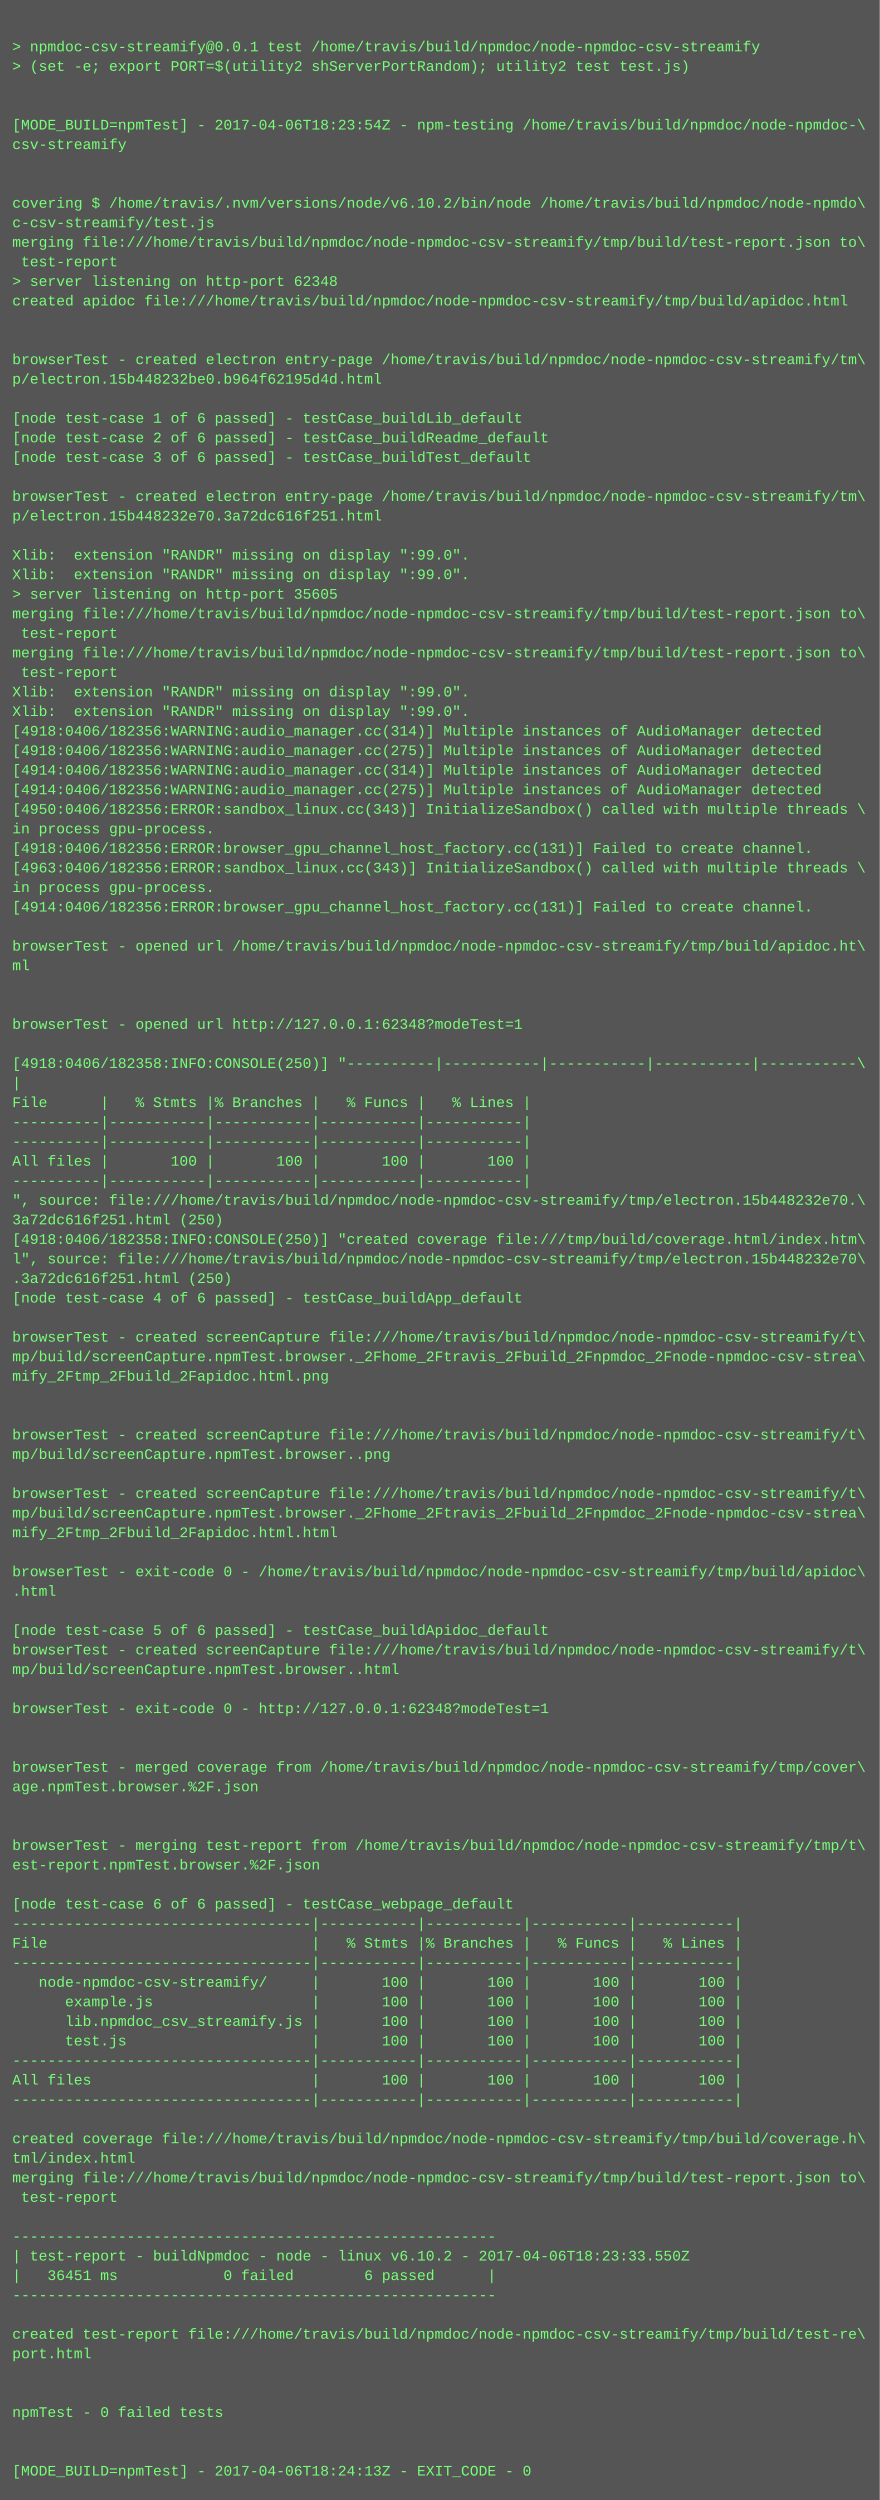
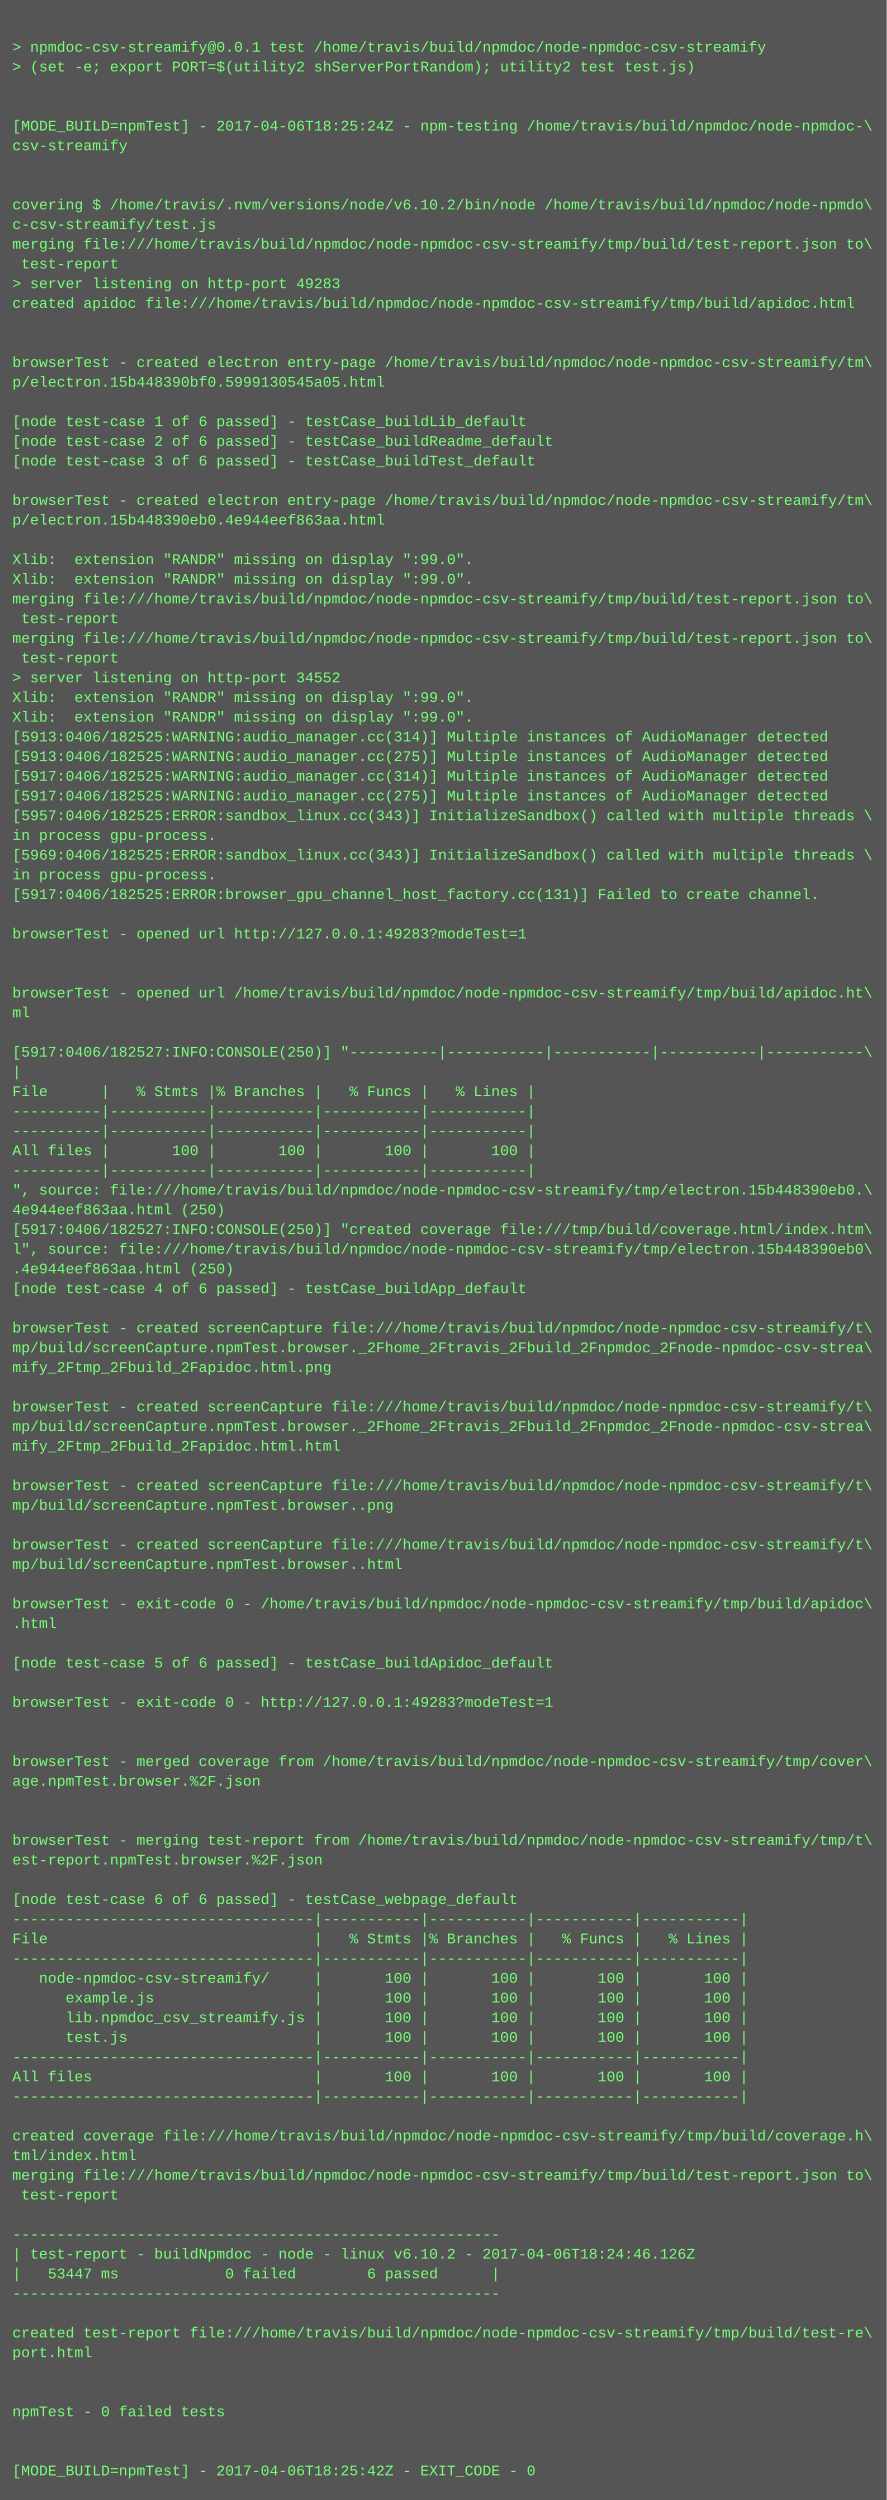
- <svg xmlns="http://www.w3.org/2000/svg" height="2046" width="720">
-   <rect height="2046" fill="#555" width="720" />
+ <svg xmlns="http://www.w3.org/2000/svg" height="2030" width="720">
+   <rect height="2030" fill="#555" width="720" />
  <text fill="#7f7" font-family="Courier New" font-size="12" xml:space="preserve">
    <tspan x="10" y="26" />
    <tspan x="10" y="42">&gt; npmdoc-csv-streamify@0.0.1 test /home/travis/build/npmdoc/node-npmdoc-csv-streamify</tspan>
    <tspan x="10" y="58">&gt; (set -e; export PORT=$(utility2 shServerPortRandom); utility2 test test.js)</tspan>
    <tspan x="10" y="74" />
    <tspan x="10" y="90" />
-     <tspan x="10" y="106">[MODE_BUILD=npmTest] - 2017-04-06T18:23:54Z - npm-testing /home/travis/build/npmdoc/node-npmdoc-\</tspan>
+     <tspan x="10" y="106">[MODE_BUILD=npmTest] - 2017-04-06T18:25:24Z - npm-testing /home/travis/build/npmdoc/node-npmdoc-\</tspan>
    <tspan x="10" y="122">csv-streamify</tspan>
    <tspan x="10" y="138" />
    <tspan x="10" y="154" />
    <tspan x="10" y="170">covering $ /home/travis/.nvm/versions/node/v6.10.2/bin/node /home/travis/build/npmdoc/node-npmdo\</tspan>
    <tspan x="10" y="186">c-csv-streamify/test.js</tspan>
    <tspan x="10" y="202">merging file:///home/travis/build/npmdoc/node-npmdoc-csv-streamify/tmp/build/test-report.json to\</tspan>
    <tspan x="10" y="218"> test-report</tspan>
-     <tspan x="10" y="234">&gt; server listening on http-port 62348</tspan>
+     <tspan x="10" y="234">&gt; server listening on http-port 49283</tspan>
    <tspan x="10" y="250">created apidoc file:///home/travis/build/npmdoc/node-npmdoc-csv-streamify/tmp/build/apidoc.html</tspan>
    <tspan x="10" y="266" />
    <tspan x="10" y="282" />
    <tspan x="10" y="298">browserTest - created electron entry-page /home/travis/build/npmdoc/node-npmdoc-csv-streamify/tm\</tspan>
-     <tspan x="10" y="314">p/electron.15b448232be0.b964f62195d4d.html</tspan>
+     <tspan x="10" y="314">p/electron.15b448390bf0.5999130545a05.html</tspan>
    <tspan x="10" y="330" />
    <tspan x="10" y="346">[node test-case 1 of 6 passed] - testCase_buildLib_default</tspan>
    <tspan x="10" y="362">[node test-case 2 of 6 passed] - testCase_buildReadme_default</tspan>
    <tspan x="10" y="378">[node test-case 3 of 6 passed] - testCase_buildTest_default</tspan>
    <tspan x="10" y="394" />
    <tspan x="10" y="410">browserTest - created electron entry-page /home/travis/build/npmdoc/node-npmdoc-csv-streamify/tm\</tspan>
-     <tspan x="10" y="426">p/electron.15b448232e70.3a72dc616f251.html</tspan>
+     <tspan x="10" y="426">p/electron.15b448390eb0.4e944eef863aa.html</tspan>
    <tspan x="10" y="442" />
    <tspan x="10" y="458">Xlib:  extension "RANDR" missing on display ":99.0".</tspan>
    <tspan x="10" y="474">Xlib:  extension "RANDR" missing on display ":99.0".</tspan>
-     <tspan x="10" y="490">&gt; server listening on http-port 35605</tspan>
-     <tspan x="10" y="506">merging file:///home/travis/build/npmdoc/node-npmdoc-csv-streamify/tmp/build/test-report.json to\</tspan>
-     <tspan x="10" y="522"> test-report</tspan>
-     <tspan x="10" y="538">merging file:///home/travis/build/npmdoc/node-npmdoc-csv-streamify/tmp/build/test-report.json to\</tspan>
-     <tspan x="10" y="554"> test-report</tspan>
+     <tspan x="10" y="490">merging file:///home/travis/build/npmdoc/node-npmdoc-csv-streamify/tmp/build/test-report.json to\</tspan>
+     <tspan x="10" y="506"> test-report</tspan>
+     <tspan x="10" y="522">merging file:///home/travis/build/npmdoc/node-npmdoc-csv-streamify/tmp/build/test-report.json to\</tspan>
+     <tspan x="10" y="538"> test-report</tspan>
+     <tspan x="10" y="554">&gt; server listening on http-port 34552</tspan>
    <tspan x="10" y="570">Xlib:  extension "RANDR" missing on display ":99.0".</tspan>
    <tspan x="10" y="586">Xlib:  extension "RANDR" missing on display ":99.0".</tspan>
-     <tspan x="10" y="602">[4918:0406/182356:WARNING:audio_manager.cc(314)] Multiple instances of AudioManager detected</tspan>
-     <tspan x="10" y="618">[4918:0406/182356:WARNING:audio_manager.cc(275)] Multiple instances of AudioManager detected</tspan>
-     <tspan x="10" y="634">[4914:0406/182356:WARNING:audio_manager.cc(314)] Multiple instances of AudioManager detected</tspan>
-     <tspan x="10" y="650">[4914:0406/182356:WARNING:audio_manager.cc(275)] Multiple instances of AudioManager detected</tspan>
-     <tspan x="10" y="666">[4950:0406/182356:ERROR:sandbox_linux.cc(343)] InitializeSandbox() called with multiple threads \</tspan>
+     <tspan x="10" y="602">[5913:0406/182525:WARNING:audio_manager.cc(314)] Multiple instances of AudioManager detected</tspan>
+     <tspan x="10" y="618">[5913:0406/182525:WARNING:audio_manager.cc(275)] Multiple instances of AudioManager detected</tspan>
+     <tspan x="10" y="634">[5917:0406/182525:WARNING:audio_manager.cc(314)] Multiple instances of AudioManager detected</tspan>
+     <tspan x="10" y="650">[5917:0406/182525:WARNING:audio_manager.cc(275)] Multiple instances of AudioManager detected</tspan>
+     <tspan x="10" y="666">[5957:0406/182525:ERROR:sandbox_linux.cc(343)] InitializeSandbox() called with multiple threads \</tspan>
    <tspan x="10" y="682">in process gpu-process. </tspan>
-     <tspan x="10" y="698">[4918:0406/182356:ERROR:browser_gpu_channel_host_factory.cc(131)] Failed to create channel.</tspan>
-     <tspan x="10" y="714">[4963:0406/182356:ERROR:sandbox_linux.cc(343)] InitializeSandbox() called with multiple threads \</tspan>
-     <tspan x="10" y="730">in process gpu-process. </tspan>
-     <tspan x="10" y="746">[4914:0406/182356:ERROR:browser_gpu_channel_host_factory.cc(131)] Failed to create channel.</tspan>
-     <tspan x="10" y="762" />
-     <tspan x="10" y="778">browserTest - opened url /home/travis/build/npmdoc/node-npmdoc-csv-streamify/tmp/build/apidoc.ht\</tspan>
-     <tspan x="10" y="794">ml</tspan>
-     <tspan x="10" y="810" />
-     <tspan x="10" y="826" />
-     <tspan x="10" y="842">browserTest - opened url http://127.0.0.1:62348?modeTest=1</tspan>
-     <tspan x="10" y="858" />
-     <tspan x="10" y="874">[4918:0406/182358:INFO:CONSOLE(250)] "----------|-----------|-----------|-----------|-----------\</tspan>
-     <tspan x="10" y="890">|</tspan>
-     <tspan x="10" y="906">File      |   % Stmts |% Branches |   % Funcs |   % Lines |</tspan>
+     <tspan x="10" y="698">[5969:0406/182525:ERROR:sandbox_linux.cc(343)] InitializeSandbox() called with multiple threads \</tspan>
+     <tspan x="10" y="714">in process gpu-process. </tspan>
+     <tspan x="10" y="730">[5917:0406/182525:ERROR:browser_gpu_channel_host_factory.cc(131)] Failed to create channel.</tspan>
+     <tspan x="10" y="746" />
+     <tspan x="10" y="762">browserTest - opened url http://127.0.0.1:49283?modeTest=1</tspan>
+     <tspan x="10" y="778" />
+     <tspan x="10" y="794" />
+     <tspan x="10" y="810">browserTest - opened url /home/travis/build/npmdoc/node-npmdoc-csv-streamify/tmp/build/apidoc.ht\</tspan>
+     <tspan x="10" y="826">ml</tspan>
+     <tspan x="10" y="842" />
+     <tspan x="10" y="858">[5917:0406/182527:INFO:CONSOLE(250)] "----------|-----------|-----------|-----------|-----------\</tspan>
+     <tspan x="10" y="874">|</tspan>
+     <tspan x="10" y="890">File      |   % Stmts |% Branches |   % Funcs |   % Lines |</tspan>
+     <tspan x="10" y="906">----------|-----------|-----------|-----------|-----------|</tspan>
    <tspan x="10" y="922">----------|-----------|-----------|-----------|-----------|</tspan>
-     <tspan x="10" y="938">----------|-----------|-----------|-----------|-----------|</tspan>
-     <tspan x="10" y="954">All files |       100 |       100 |       100 |       100 |</tspan>
-     <tspan x="10" y="970">----------|-----------|-----------|-----------|-----------|</tspan>
-     <tspan x="10" y="986">", source: file:///home/travis/build/npmdoc/node-npmdoc-csv-streamify/tmp/electron.15b448232e70.\</tspan>
-     <tspan x="10" y="1002">3a72dc616f251.html (250)</tspan>
-     <tspan x="10" y="1018">[4918:0406/182358:INFO:CONSOLE(250)] "created coverage file:///tmp/build/coverage.html/index.htm\</tspan>
-     <tspan x="10" y="1034">l", source: file:///home/travis/build/npmdoc/node-npmdoc-csv-streamify/tmp/electron.15b448232e70\</tspan>
-     <tspan x="10" y="1050">.3a72dc616f251.html (250)</tspan>
-     <tspan x="10" y="1066">[node test-case 4 of 6 passed] - testCase_buildApp_default</tspan>
-     <tspan x="10" y="1082" />
-     <tspan x="10" y="1098">browserTest - created screenCapture file:///home/travis/build/npmdoc/node-npmdoc-csv-streamify/t\</tspan>
-     <tspan x="10" y="1114">mp/build/screenCapture.npmTest.browser._2Fhome_2Ftravis_2Fbuild_2Fnpmdoc_2Fnode-npmdoc-csv-strea\</tspan>
-     <tspan x="10" y="1130">mify_2Ftmp_2Fbuild_2Fapidoc.html.png</tspan>
-     <tspan x="10" y="1146" />
-     <tspan x="10" y="1162" />
-     <tspan x="10" y="1178">browserTest - created screenCapture file:///home/travis/build/npmdoc/node-npmdoc-csv-streamify/t\</tspan>
-     <tspan x="10" y="1194">mp/build/screenCapture.npmTest.browser..png</tspan>
-     <tspan x="10" y="1210" />
-     <tspan x="10" y="1226">browserTest - created screenCapture file:///home/travis/build/npmdoc/node-npmdoc-csv-streamify/t\</tspan>
-     <tspan x="10" y="1242">mp/build/screenCapture.npmTest.browser._2Fhome_2Ftravis_2Fbuild_2Fnpmdoc_2Fnode-npmdoc-csv-strea\</tspan>
-     <tspan x="10" y="1258">mify_2Ftmp_2Fbuild_2Fapidoc.html.html</tspan>
-     <tspan x="10" y="1274" />
-     <tspan x="10" y="1290">browserTest - exit-code 0 - /home/travis/build/npmdoc/node-npmdoc-csv-streamify/tmp/build/apidoc\</tspan>
-     <tspan x="10" y="1306">.html</tspan>
-     <tspan x="10" y="1322" />
-     <tspan x="10" y="1338">[node test-case 5 of 6 passed] - testCase_buildApidoc_default</tspan>
-     <tspan x="10" y="1354">browserTest - created screenCapture file:///home/travis/build/npmdoc/node-npmdoc-csv-streamify/t\</tspan>
-     <tspan x="10" y="1370">mp/build/screenCapture.npmTest.browser..html</tspan>
-     <tspan x="10" y="1386" />
-     <tspan x="10" y="1402">browserTest - exit-code 0 - http://127.0.0.1:62348?modeTest=1</tspan>
+     <tspan x="10" y="938">All files |       100 |       100 |       100 |       100 |</tspan>
+     <tspan x="10" y="954">----------|-----------|-----------|-----------|-----------|</tspan>
+     <tspan x="10" y="970">", source: file:///home/travis/build/npmdoc/node-npmdoc-csv-streamify/tmp/electron.15b448390eb0.\</tspan>
+     <tspan x="10" y="986">4e944eef863aa.html (250)</tspan>
+     <tspan x="10" y="1002">[5917:0406/182527:INFO:CONSOLE(250)] "created coverage file:///tmp/build/coverage.html/index.htm\</tspan>
+     <tspan x="10" y="1018">l", source: file:///home/travis/build/npmdoc/node-npmdoc-csv-streamify/tmp/electron.15b448390eb0\</tspan>
+     <tspan x="10" y="1034">.4e944eef863aa.html (250)</tspan>
+     <tspan x="10" y="1050">[node test-case 4 of 6 passed] - testCase_buildApp_default</tspan>
+     <tspan x="10" y="1066" />
+     <tspan x="10" y="1082">browserTest - created screenCapture file:///home/travis/build/npmdoc/node-npmdoc-csv-streamify/t\</tspan>
+     <tspan x="10" y="1098">mp/build/screenCapture.npmTest.browser._2Fhome_2Ftravis_2Fbuild_2Fnpmdoc_2Fnode-npmdoc-csv-strea\</tspan>
+     <tspan x="10" y="1114">mify_2Ftmp_2Fbuild_2Fapidoc.html.png</tspan>
+     <tspan x="10" y="1130" />
+     <tspan x="10" y="1146">browserTest - created screenCapture file:///home/travis/build/npmdoc/node-npmdoc-csv-streamify/t\</tspan>
+     <tspan x="10" y="1162">mp/build/screenCapture.npmTest.browser._2Fhome_2Ftravis_2Fbuild_2Fnpmdoc_2Fnode-npmdoc-csv-strea\</tspan>
+     <tspan x="10" y="1178">mify_2Ftmp_2Fbuild_2Fapidoc.html.html</tspan>
+     <tspan x="10" y="1194" />
+     <tspan x="10" y="1210">browserTest - created screenCapture file:///home/travis/build/npmdoc/node-npmdoc-csv-streamify/t\</tspan>
+     <tspan x="10" y="1226">mp/build/screenCapture.npmTest.browser..png</tspan>
+     <tspan x="10" y="1242" />
+     <tspan x="10" y="1258">browserTest - created screenCapture file:///home/travis/build/npmdoc/node-npmdoc-csv-streamify/t\</tspan>
+     <tspan x="10" y="1274">mp/build/screenCapture.npmTest.browser..html</tspan>
+     <tspan x="10" y="1290" />
+     <tspan x="10" y="1306">browserTest - exit-code 0 - /home/travis/build/npmdoc/node-npmdoc-csv-streamify/tmp/build/apidoc\</tspan>
+     <tspan x="10" y="1322">.html</tspan>
+     <tspan x="10" y="1338" />
+     <tspan x="10" y="1354">[node test-case 5 of 6 passed] - testCase_buildApidoc_default</tspan>
+     <tspan x="10" y="1370" />
+     <tspan x="10" y="1386">browserTest - exit-code 0 - http://127.0.0.1:49283?modeTest=1</tspan>
+     <tspan x="10" y="1402" />
    <tspan x="10" y="1418" />
-     <tspan x="10" y="1434" />
-     <tspan x="10" y="1450">browserTest - merged coverage from /home/travis/build/npmdoc/node-npmdoc-csv-streamify/tmp/cover\</tspan>
-     <tspan x="10" y="1466">age.npmTest.browser.%2F.json</tspan>
+     <tspan x="10" y="1434">browserTest - merged coverage from /home/travis/build/npmdoc/node-npmdoc-csv-streamify/tmp/cover\</tspan>
+     <tspan x="10" y="1450">age.npmTest.browser.%2F.json</tspan>
+     <tspan x="10" y="1466" />
    <tspan x="10" y="1482" />
-     <tspan x="10" y="1498" />
-     <tspan x="10" y="1514">browserTest - merging test-report from /home/travis/build/npmdoc/node-npmdoc-csv-streamify/tmp/t\</tspan>
-     <tspan x="10" y="1530">est-report.npmTest.browser.%2F.json</tspan>
-     <tspan x="10" y="1546" />
-     <tspan x="10" y="1562">[node test-case 6 of 6 passed] - testCase_webpage_default</tspan>
-     <tspan x="10" y="1578">----------------------------------|-----------|-----------|-----------|-----------|</tspan>
-     <tspan x="10" y="1594">File                              |   % Stmts |% Branches |   % Funcs |   % Lines |</tspan>
-     <tspan x="10" y="1610">----------------------------------|-----------|-----------|-----------|-----------|</tspan>
-     <tspan x="10" y="1626">   node-npmdoc-csv-streamify/     |       100 |       100 |       100 |       100 |</tspan>
-     <tspan x="10" y="1642">      example.js                  |       100 |       100 |       100 |       100 |</tspan>
-     <tspan x="10" y="1658">      lib.npmdoc_csv_streamify.js |       100 |       100 |       100 |       100 |</tspan>
-     <tspan x="10" y="1674">      test.js                     |       100 |       100 |       100 |       100 |</tspan>
-     <tspan x="10" y="1690">----------------------------------|-----------|-----------|-----------|-----------|</tspan>
-     <tspan x="10" y="1706">All files                         |       100 |       100 |       100 |       100 |</tspan>
-     <tspan x="10" y="1722">----------------------------------|-----------|-----------|-----------|-----------|</tspan>
-     <tspan x="10" y="1738" />
-     <tspan x="10" y="1754">created coverage file:///home/travis/build/npmdoc/node-npmdoc-csv-streamify/tmp/build/coverage.h\</tspan>
-     <tspan x="10" y="1770">tml/index.html</tspan>
-     <tspan x="10" y="1786">merging file:///home/travis/build/npmdoc/node-npmdoc-csv-streamify/tmp/build/test-report.json to\</tspan>
-     <tspan x="10" y="1802"> test-report</tspan>
-     <tspan x="10" y="1818" />
-     <tspan x="10" y="1834">-------------------------------------------------------</tspan>
-     <tspan x="10" y="1850">| test-report - buildNpmdoc - node - linux v6.10.2 - 2017-04-06T18:23:33.550Z</tspan>
-     <tspan x="10" y="1866">|   36451 ms            0 failed        6 passed      |</tspan>
-     <tspan x="10" y="1882">-------------------------------------------------------</tspan>
-     <tspan x="10" y="1898" />
-     <tspan x="10" y="1914">created test-report file:///home/travis/build/npmdoc/node-npmdoc-csv-streamify/tmp/build/test-re\</tspan>
-     <tspan x="10" y="1930">port.html</tspan>
+     <tspan x="10" y="1498">browserTest - merging test-report from /home/travis/build/npmdoc/node-npmdoc-csv-streamify/tmp/t\</tspan>
+     <tspan x="10" y="1514">est-report.npmTest.browser.%2F.json</tspan>
+     <tspan x="10" y="1530" />
+     <tspan x="10" y="1546">[node test-case 6 of 6 passed] - testCase_webpage_default</tspan>
+     <tspan x="10" y="1562">----------------------------------|-----------|-----------|-----------|-----------|</tspan>
+     <tspan x="10" y="1578">File                              |   % Stmts |% Branches |   % Funcs |   % Lines |</tspan>
+     <tspan x="10" y="1594">----------------------------------|-----------|-----------|-----------|-----------|</tspan>
+     <tspan x="10" y="1610">   node-npmdoc-csv-streamify/     |       100 |       100 |       100 |       100 |</tspan>
+     <tspan x="10" y="1626">      example.js                  |       100 |       100 |       100 |       100 |</tspan>
+     <tspan x="10" y="1642">      lib.npmdoc_csv_streamify.js |       100 |       100 |       100 |       100 |</tspan>
+     <tspan x="10" y="1658">      test.js                     |       100 |       100 |       100 |       100 |</tspan>
+     <tspan x="10" y="1674">----------------------------------|-----------|-----------|-----------|-----------|</tspan>
+     <tspan x="10" y="1690">All files                         |       100 |       100 |       100 |       100 |</tspan>
+     <tspan x="10" y="1706">----------------------------------|-----------|-----------|-----------|-----------|</tspan>
+     <tspan x="10" y="1722" />
+     <tspan x="10" y="1738">created coverage file:///home/travis/build/npmdoc/node-npmdoc-csv-streamify/tmp/build/coverage.h\</tspan>
+     <tspan x="10" y="1754">tml/index.html</tspan>
+     <tspan x="10" y="1770">merging file:///home/travis/build/npmdoc/node-npmdoc-csv-streamify/tmp/build/test-report.json to\</tspan>
+     <tspan x="10" y="1786"> test-report</tspan>
+     <tspan x="10" y="1802" />
+     <tspan x="10" y="1818">-------------------------------------------------------</tspan>
+     <tspan x="10" y="1834">| test-report - buildNpmdoc - node - linux v6.10.2 - 2017-04-06T18:24:46.126Z</tspan>
+     <tspan x="10" y="1850">|   53447 ms            0 failed        6 passed      |</tspan>
+     <tspan x="10" y="1866">-------------------------------------------------------</tspan>
+     <tspan x="10" y="1882" />
+     <tspan x="10" y="1898">created test-report file:///home/travis/build/npmdoc/node-npmdoc-csv-streamify/tmp/build/test-re\</tspan>
+     <tspan x="10" y="1914">port.html</tspan>
+     <tspan x="10" y="1930" />
    <tspan x="10" y="1946" />
-     <tspan x="10" y="1962" />
-     <tspan x="10" y="1978">npmTest - 0 failed tests</tspan>
+     <tspan x="10" y="1962">npmTest - 0 failed tests</tspan>
+     <tspan x="10" y="1978" />
    <tspan x="10" y="1994" />
-     <tspan x="10" y="2010" />
-     <tspan x="10" y="2026">[MODE_BUILD=npmTest] - 2017-04-06T18:24:13Z - EXIT_CODE - 0</tspan>
+     <tspan x="10" y="2010">[MODE_BUILD=npmTest] - 2017-04-06T18:25:42Z - EXIT_CODE - 0</tspan>
  </text>
</svg>
